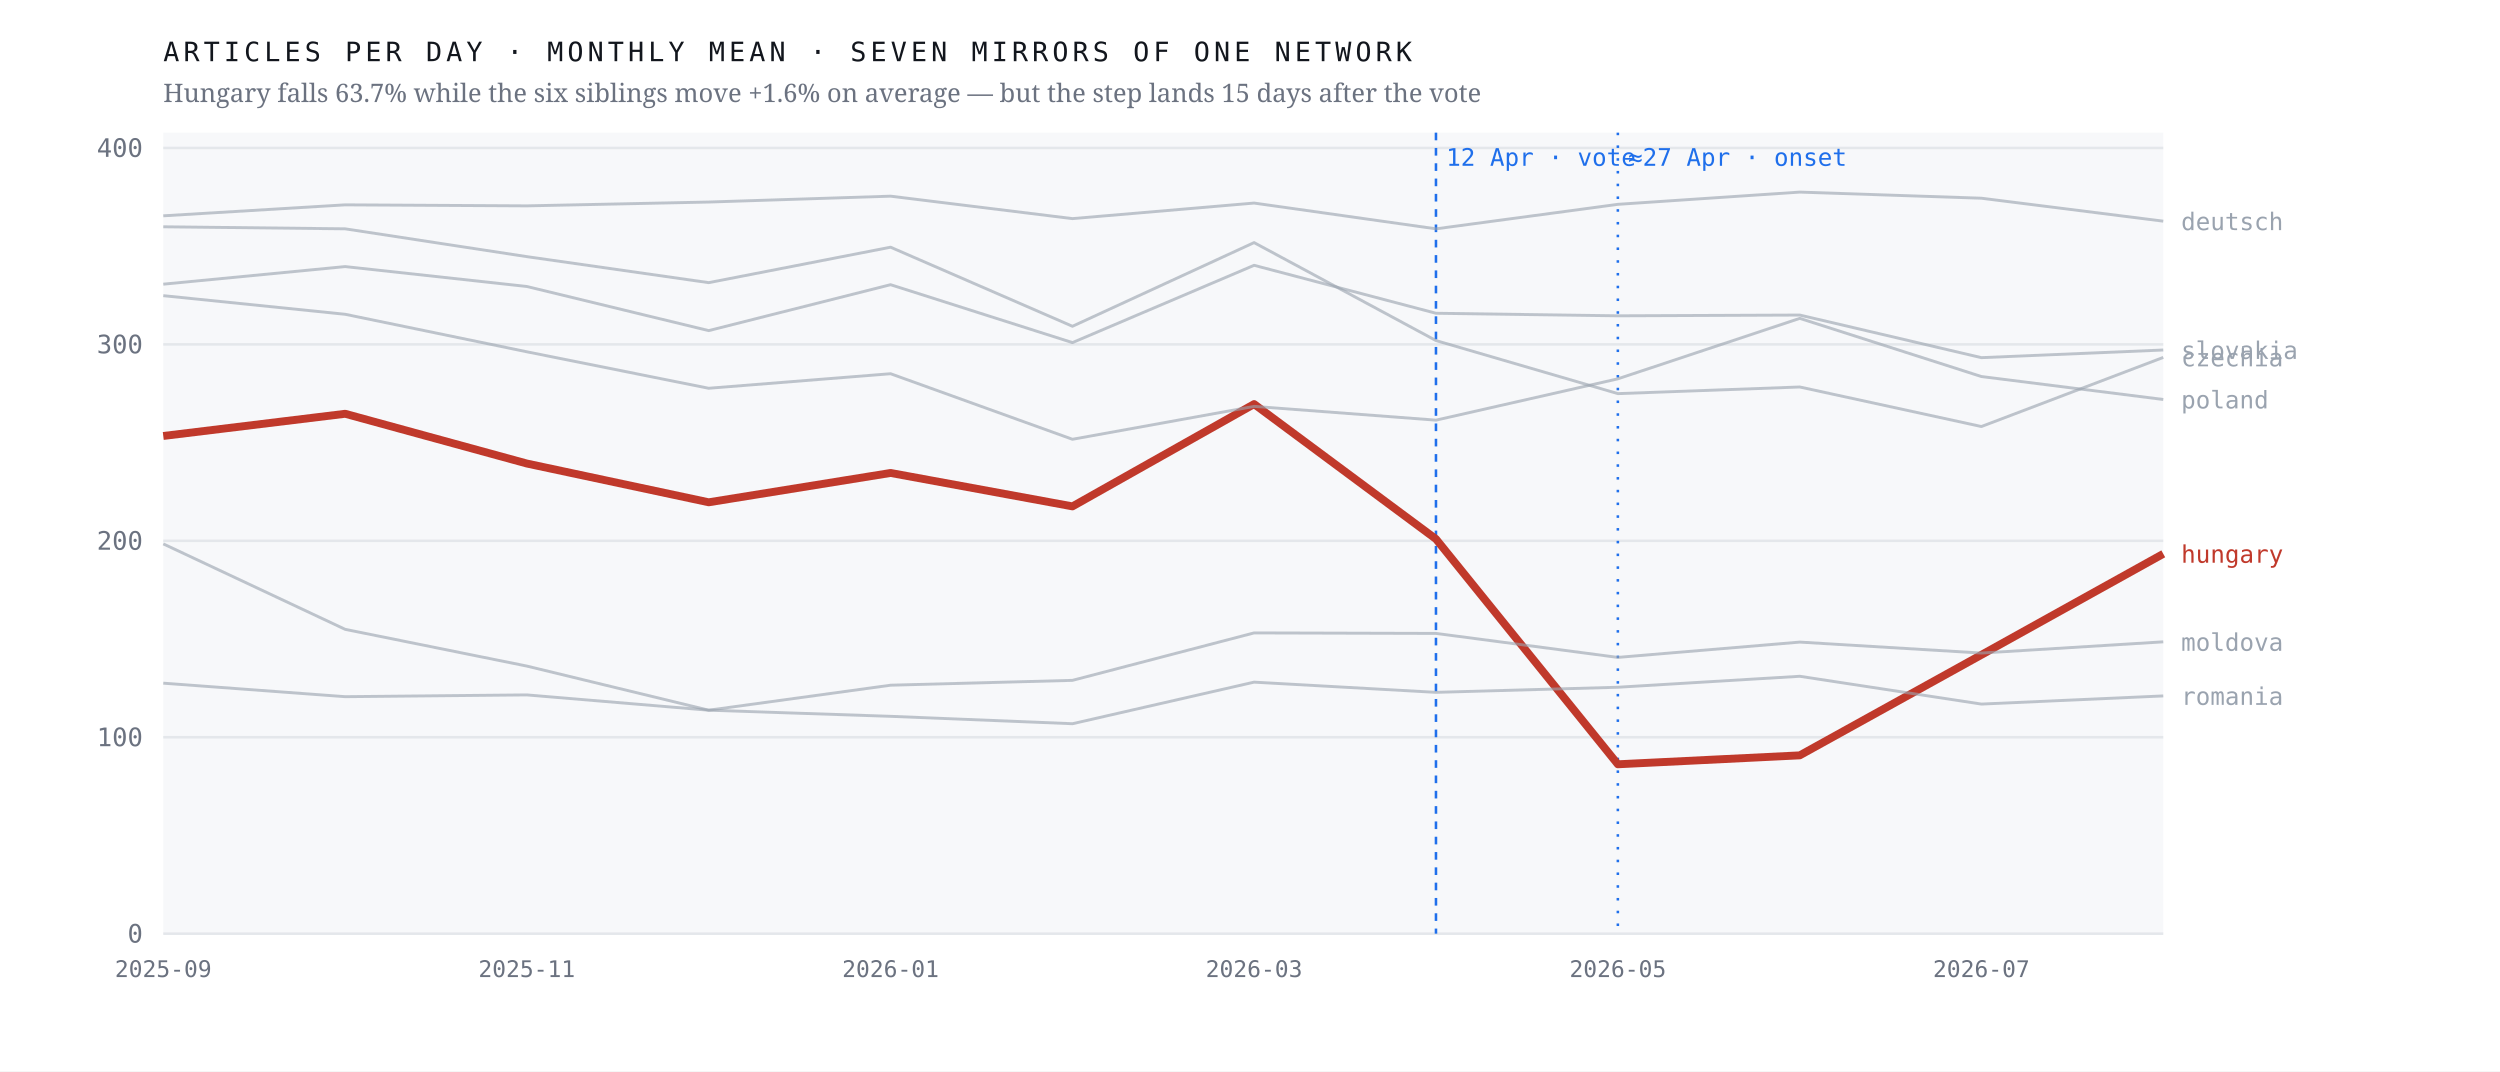
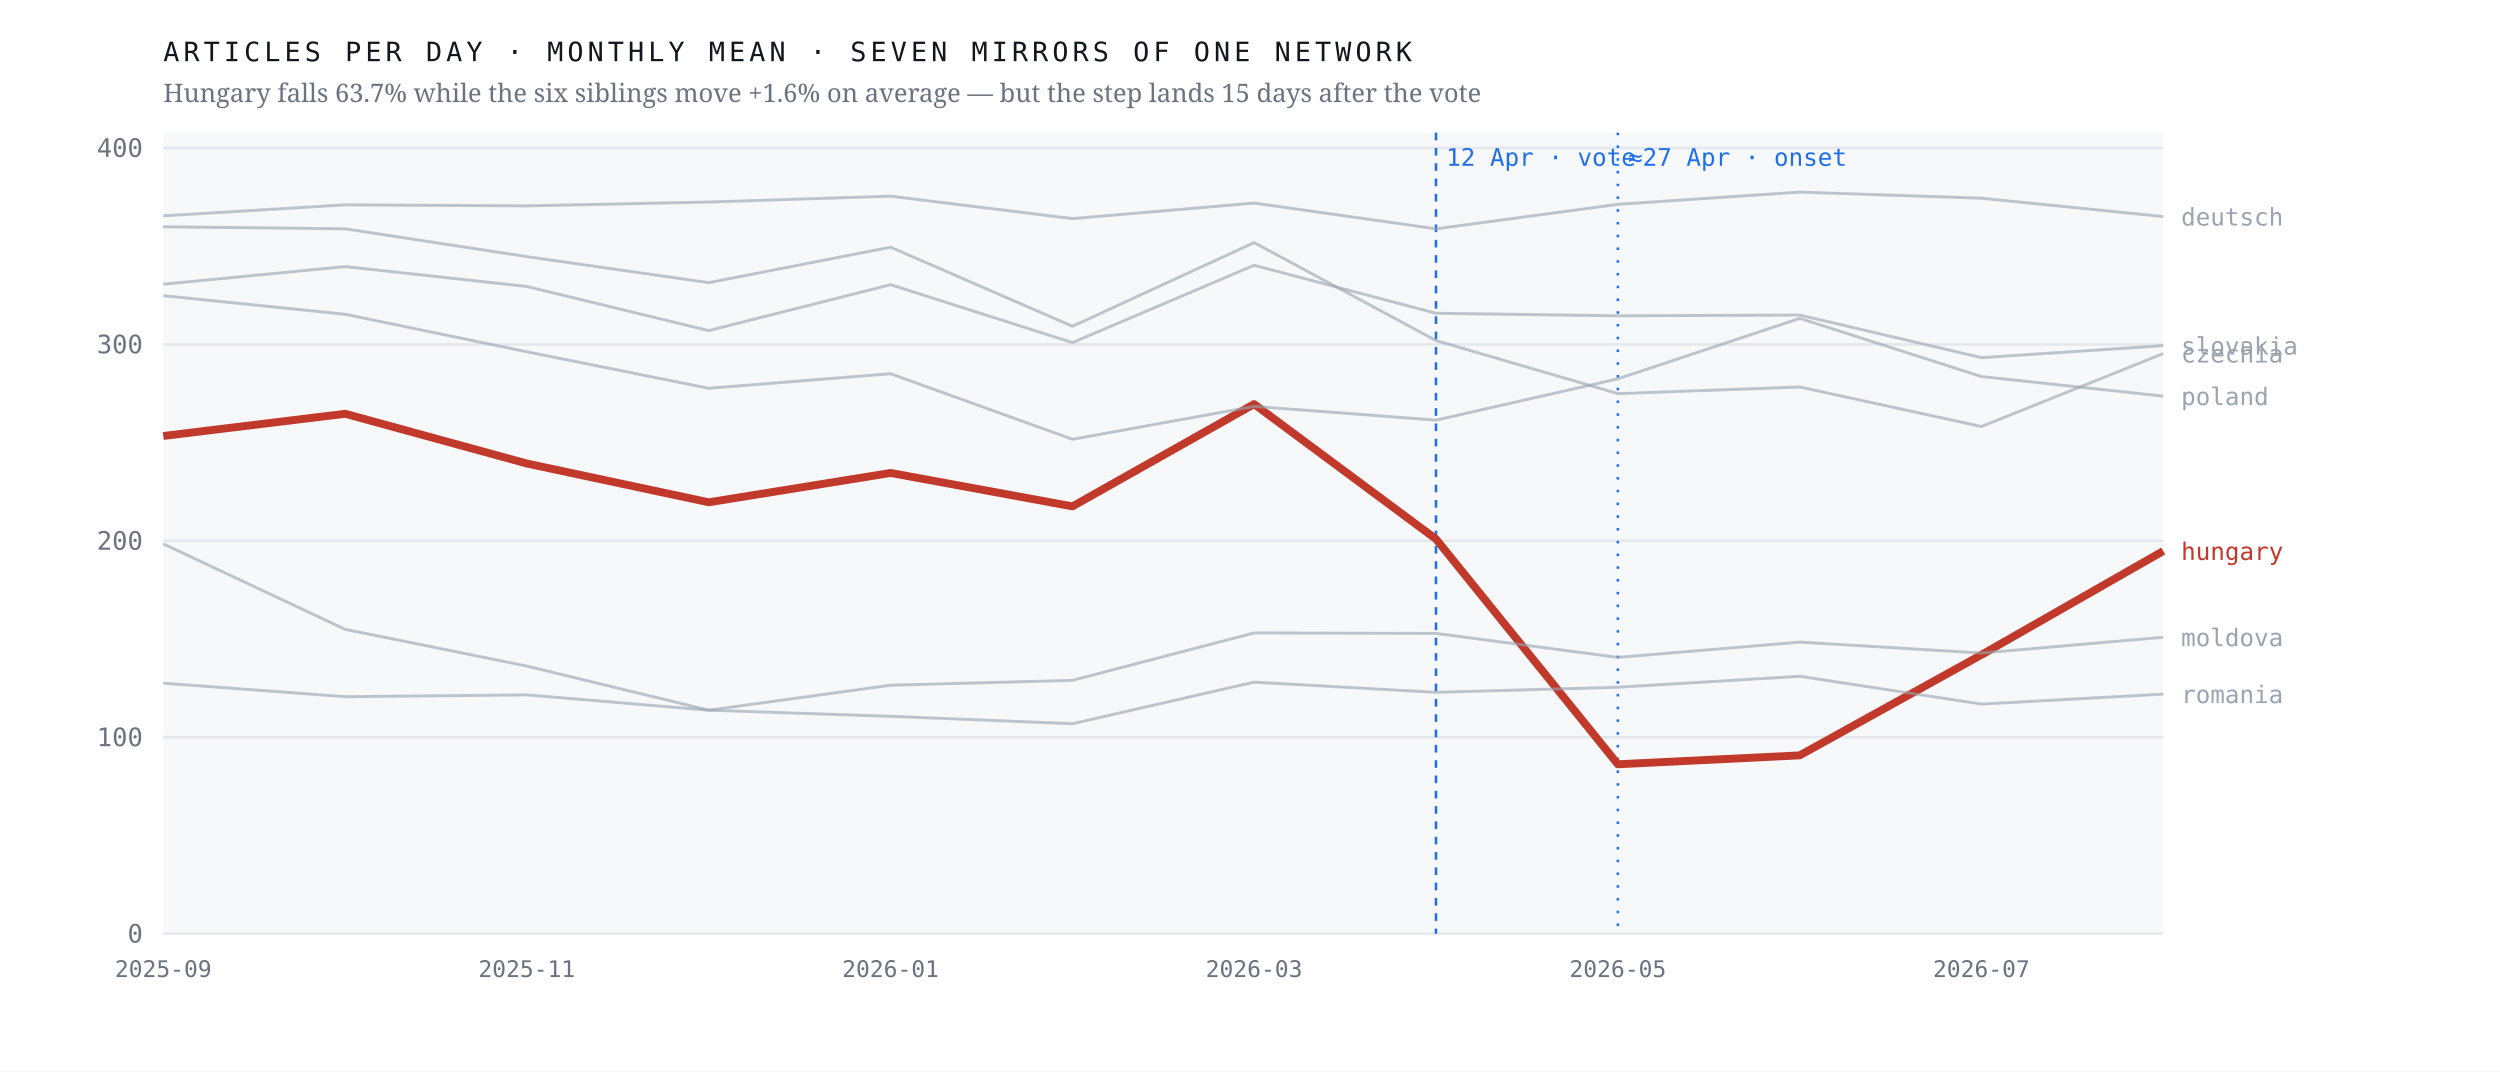
<svg xmlns="http://www.w3.org/2000/svg" viewBox="0 0 980 420" width="980" height="420" role="img" aria-label="Monthly output of seven mirrors of one network; the Hungarian line falls 63.7% after April 2026 while the six others hold roughly flat">
  <rect width="980" height="420" fill="#ffffff" />
  <rect x="64" y="52" width="784" height="314" fill="#f7f8fa" />
  <line x1="64" y1="366.0" x2="848" y2="366.0" stroke="#e4e7eb" stroke-width="1" />
  <text x="56.0" y="369.5" font-family="ui-monospace,'IBM Plex Mono',Menlo,monospace" font-size="10" font-weight="400" letter-spacing="0" fill="#6b7280" text-anchor="end">0</text>
  <line x1="64" y1="289.0" x2="848" y2="289.0" stroke="#e4e7eb" stroke-width="1" />
  <text x="56.0" y="292.5" font-family="ui-monospace,'IBM Plex Mono',Menlo,monospace" font-size="10" font-weight="400" letter-spacing="0" fill="#6b7280" text-anchor="end">100</text>
  <line x1="64" y1="212.0" x2="848" y2="212.0" stroke="#e4e7eb" stroke-width="1" />
  <text x="56.0" y="215.5" font-family="ui-monospace,'IBM Plex Mono',Menlo,monospace" font-size="10" font-weight="400" letter-spacing="0" fill="#6b7280" text-anchor="end">200</text>
  <line x1="64" y1="135.0" x2="848" y2="135.0" stroke="#e4e7eb" stroke-width="1" />
  <text x="56.0" y="138.5" font-family="ui-monospace,'IBM Plex Mono',Menlo,monospace" font-size="10" font-weight="400" letter-spacing="0" fill="#6b7280" text-anchor="end">300</text>
  <line x1="64" y1="58.0" x2="848" y2="58.0" stroke="#e4e7eb" stroke-width="1" />
  <text x="56.0" y="61.5" font-family="ui-monospace,'IBM Plex Mono',Menlo,monospace" font-size="10" font-weight="400" letter-spacing="0" fill="#6b7280" text-anchor="end">400</text>
  <line x1="562.9" y1="52" x2="562.9" y2="366" stroke="#1f6feb" stroke-width="1" stroke-dasharray="3 3" />
  <text x="566.9" y="65.0" font-family="ui-monospace,'IBM Plex Mono',Menlo,monospace" font-size="9.5" font-weight="400" letter-spacing="0" fill="#1f6feb" text-anchor="start">12 Apr · vote</text>
  <line x1="634.2" y1="52" x2="634.2" y2="366" stroke="#1f6feb" stroke-width="1" stroke-dasharray="1 4" />
  <text x="638.2" y="65.0" font-family="ui-monospace,'IBM Plex Mono',Menlo,monospace" font-size="9.5" font-weight="400" letter-spacing="0" fill="#1f6feb" text-anchor="start">≈27 Apr · onset</text>
-   <polyline points="64.0,170.9 135.3,162.2 206.5,181.7 277.8,196.9 349.1,185.4 420.4,198.5 491.6,158.4 562.9,211.3 634.2,299.6 705.5,296.1 776.7,256.7 848.0,217.1" fill="none" stroke="#c0392b" stroke-width="3.1" stroke-opacity="1" stroke-linejoin="round" />
-   <text x="855.0" y="220.6" font-family="ui-monospace,'IBM Plex Mono',Menlo,monospace" font-size="9.5" font-weight="500" letter-spacing="0" fill="#c0392b" text-anchor="start">hungary</text>
-   <polyline points="64.0,88.9 135.3,89.7 206.5,100.6 277.8,110.8 349.1,96.9 420.4,127.9 491.6,95.1 562.9,133.5 634.2,154.3 705.5,151.7 776.7,167.2 848.0,140.1" fill="none" stroke="#9aa3af" stroke-width="1.15" stroke-opacity="0.62" stroke-linejoin="round" />
-   <text x="855.0" y="143.6" font-family="ui-monospace,'IBM Plex Mono',Menlo,monospace" font-size="9.5" font-weight="400" letter-spacing="0" fill="#9aa3af" text-anchor="start">czechia</text>
-   <polyline points="64.0,84.6 135.3,80.3 206.5,80.7 277.8,79.2 349.1,76.9 420.4,85.7 491.6,79.6 562.9,89.7 634.2,80.1 705.5,75.3 776.7,77.7 848.0,86.7" fill="none" stroke="#9aa3af" stroke-width="1.15" stroke-opacity="0.62" stroke-linejoin="round" />
-   <text x="855.0" y="90.2" font-family="ui-monospace,'IBM Plex Mono',Menlo,monospace" font-size="9.5" font-weight="400" letter-spacing="0" fill="#9aa3af" text-anchor="start">deutsch</text>
-   <polyline points="64.0,213.2 135.3,246.7 206.5,261.1 277.8,278.4 349.1,268.6 420.4,266.7 491.6,248.1 562.9,248.3 634.2,257.7 705.5,251.7 776.7,256.0 848.0,251.6" fill="none" stroke="#9aa3af" stroke-width="1.15" stroke-opacity="0.62" stroke-linejoin="round" />
-   <text x="855.0" y="255.1" font-family="ui-monospace,'IBM Plex Mono',Menlo,monospace" font-size="9.5" font-weight="400" letter-spacing="0" fill="#9aa3af" text-anchor="start">moldova</text>
-   <polyline points="64.0,115.9 135.3,123.2 206.5,137.9 277.8,152.2 349.1,146.5 420.4,172.2 491.6,159.3 562.9,164.7 634.2,148.5 705.5,124.8 776.7,147.6 848.0,156.6" fill="none" stroke="#9aa3af" stroke-width="1.15" stroke-opacity="0.62" stroke-linejoin="round" />
-   <text x="855.0" y="160.1" font-family="ui-monospace,'IBM Plex Mono',Menlo,monospace" font-size="9.5" font-weight="400" letter-spacing="0" fill="#9aa3af" text-anchor="start">poland</text>
-   <polyline points="64.0,267.8 135.3,273.1 206.5,272.4 277.8,278.4 349.1,280.8 420.4,283.7 491.6,267.4 562.9,271.4 634.2,269.4 705.5,265.1 776.7,276.0 848.0,272.8" fill="none" stroke="#9aa3af" stroke-width="1.15" stroke-opacity="0.62" stroke-linejoin="round" />
-   <text x="855.0" y="276.3" font-family="ui-monospace,'IBM Plex Mono',Menlo,monospace" font-size="9.5" font-weight="400" letter-spacing="0" fill="#9aa3af" text-anchor="start">romania</text>
-   <polyline points="64.0,111.4 135.3,104.5 206.5,112.3 277.8,129.6 349.1,111.6 420.4,134.3 491.6,104.0 562.9,122.8 634.2,123.8 705.5,123.5 776.7,140.2 848.0,137.2" fill="none" stroke="#9aa3af" stroke-width="1.15" stroke-opacity="0.62" stroke-linejoin="round" />
-   <text x="855.0" y="140.7" font-family="ui-monospace,'IBM Plex Mono',Menlo,monospace" font-size="9.5" font-weight="400" letter-spacing="0" fill="#9aa3af" text-anchor="start">slovakia</text>
+   <polyline points="64.0,170.9 135.3,162.2 206.5,181.7 277.8,196.9 349.1,185.4 420.4,198.5 491.6,158.4 562.9,211.3 634.2,299.6 705.5,296.1 776.7,256.7 848.0,216.0" fill="none" stroke="#c0392b" stroke-width="3.1" stroke-opacity="1" stroke-linejoin="round" />
+   <text x="855.0" y="219.5" font-family="ui-monospace,'IBM Plex Mono',Menlo,monospace" font-size="9.5" font-weight="500" letter-spacing="0" fill="#c0392b" text-anchor="start">hungary</text>
+   <polyline points="64.0,88.9 135.3,89.7 206.5,100.6 277.8,110.8 349.1,96.9 420.4,127.9 491.6,95.1 562.9,133.5 634.2,154.3 705.5,151.7 776.7,167.2 848.0,138.6" fill="none" stroke="#9aa3af" stroke-width="1.15" stroke-opacity="0.62" stroke-linejoin="round" />
+   <text x="855.0" y="142.1" font-family="ui-monospace,'IBM Plex Mono',Menlo,monospace" font-size="9.5" font-weight="400" letter-spacing="0" fill="#9aa3af" text-anchor="start">czechia</text>
+   <polyline points="64.0,84.6 135.3,80.3 206.5,80.7 277.8,79.2 349.1,76.9 420.4,85.7 491.6,79.6 562.9,89.7 634.2,80.1 705.5,75.3 776.7,77.7 848.0,84.9" fill="none" stroke="#9aa3af" stroke-width="1.15" stroke-opacity="0.62" stroke-linejoin="round" />
+   <text x="855.0" y="88.4" font-family="ui-monospace,'IBM Plex Mono',Menlo,monospace" font-size="9.5" font-weight="400" letter-spacing="0" fill="#9aa3af" text-anchor="start">deutsch</text>
+   <polyline points="64.0,213.2 135.3,246.7 206.5,261.1 277.8,278.4 349.1,268.6 420.4,266.7 491.6,248.1 562.9,248.3 634.2,257.7 705.5,251.7 776.7,256.0 848.0,249.8" fill="none" stroke="#9aa3af" stroke-width="1.15" stroke-opacity="0.62" stroke-linejoin="round" />
+   <text x="855.0" y="253.3" font-family="ui-monospace,'IBM Plex Mono',Menlo,monospace" font-size="9.5" font-weight="400" letter-spacing="0" fill="#9aa3af" text-anchor="start">moldova</text>
+   <polyline points="64.0,115.9 135.3,123.2 206.5,137.9 277.8,152.2 349.1,146.5 420.4,172.2 491.6,159.3 562.9,164.7 634.2,148.5 705.5,124.8 776.7,147.6 848.0,155.3" fill="none" stroke="#9aa3af" stroke-width="1.15" stroke-opacity="0.62" stroke-linejoin="round" />
+   <text x="855.0" y="158.8" font-family="ui-monospace,'IBM Plex Mono',Menlo,monospace" font-size="9.5" font-weight="400" letter-spacing="0" fill="#9aa3af" text-anchor="start">poland</text>
+   <polyline points="64.0,267.8 135.3,273.1 206.5,272.4 277.8,278.4 349.1,280.8 420.4,283.7 491.6,267.4 562.9,271.4 634.2,269.4 705.5,265.1 776.7,276.0 848.0,272.1" fill="none" stroke="#9aa3af" stroke-width="1.15" stroke-opacity="0.62" stroke-linejoin="round" />
+   <text x="855.0" y="275.6" font-family="ui-monospace,'IBM Plex Mono',Menlo,monospace" font-size="9.5" font-weight="400" letter-spacing="0" fill="#9aa3af" text-anchor="start">romania</text>
+   <polyline points="64.0,111.4 135.3,104.5 206.5,112.3 277.8,129.6 349.1,111.6 420.4,134.3 491.6,104.0 562.9,122.8 634.2,123.8 705.5,123.5 776.7,140.2 848.0,135.5" fill="none" stroke="#9aa3af" stroke-width="1.15" stroke-opacity="0.62" stroke-linejoin="round" />
+   <text x="855.0" y="139.0" font-family="ui-monospace,'IBM Plex Mono',Menlo,monospace" font-size="9.5" font-weight="400" letter-spacing="0" fill="#9aa3af" text-anchor="start">slovakia</text>
  <text x="64.0" y="383.0" font-family="ui-monospace,'IBM Plex Mono',Menlo,monospace" font-size="9" font-weight="400" letter-spacing="0" fill="#6b7280" text-anchor="middle">2025-09</text>
  <text x="206.5" y="383.0" font-family="ui-monospace,'IBM Plex Mono',Menlo,monospace" font-size="9" font-weight="400" letter-spacing="0" fill="#6b7280" text-anchor="middle">2025-11</text>
  <text x="349.1" y="383.0" font-family="ui-monospace,'IBM Plex Mono',Menlo,monospace" font-size="9" font-weight="400" letter-spacing="0" fill="#6b7280" text-anchor="middle">2026-01</text>
  <text x="491.6" y="383.0" font-family="ui-monospace,'IBM Plex Mono',Menlo,monospace" font-size="9" font-weight="400" letter-spacing="0" fill="#6b7280" text-anchor="middle">2026-03</text>
  <text x="634.2" y="383.0" font-family="ui-monospace,'IBM Plex Mono',Menlo,monospace" font-size="9" font-weight="400" letter-spacing="0" fill="#6b7280" text-anchor="middle">2026-05</text>
  <text x="776.7" y="383.0" font-family="ui-monospace,'IBM Plex Mono',Menlo,monospace" font-size="9" font-weight="400" letter-spacing="0" fill="#6b7280" text-anchor="middle">2026-07</text>
  <text x="64.0" y="24.0" font-family="ui-monospace,'IBM Plex Mono',Menlo,monospace" font-size="10.5" font-weight="400" letter-spacing="1.6" fill="#12161d" text-anchor="start">ARTICLES PER DAY · MONTHLY MEAN · SEVEN MIRRORS OF ONE NETWORK</text>
  <text x="64.0" y="40.0" font-family="'Newsreader',Georgia,serif" font-size="10" font-weight="400" letter-spacing="0" fill="#6b7280" text-anchor="start">Hungary falls 63.7% while the six siblings move +1.6% on average — but the step lands 15 days after the vote</text>
</svg>
